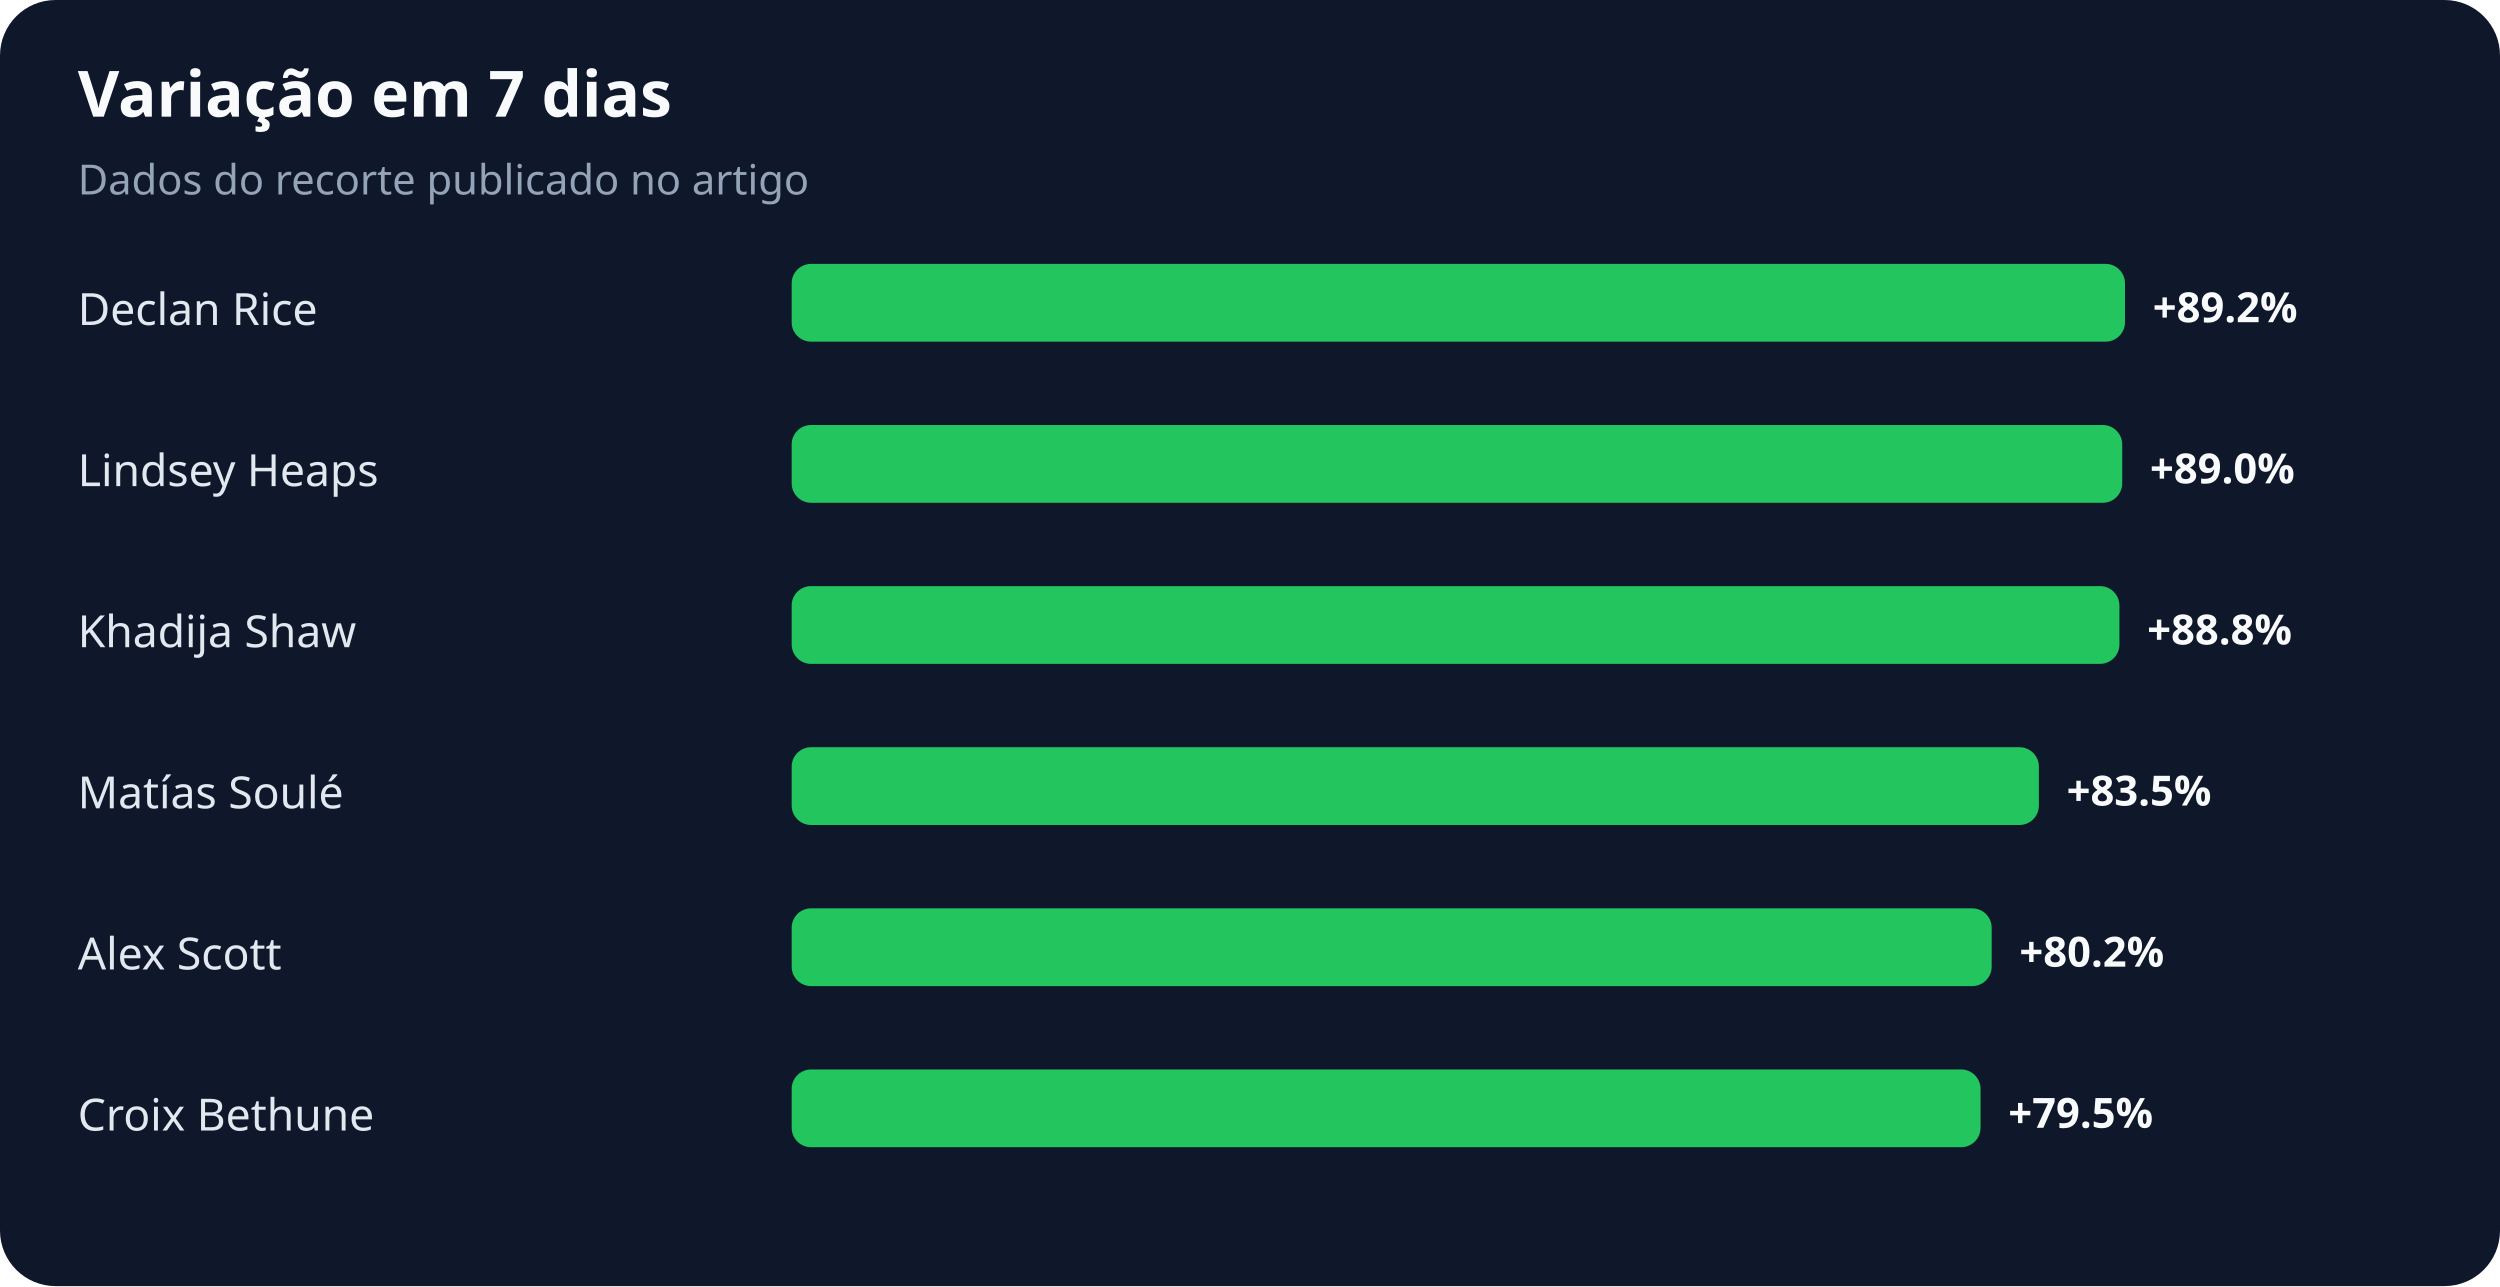
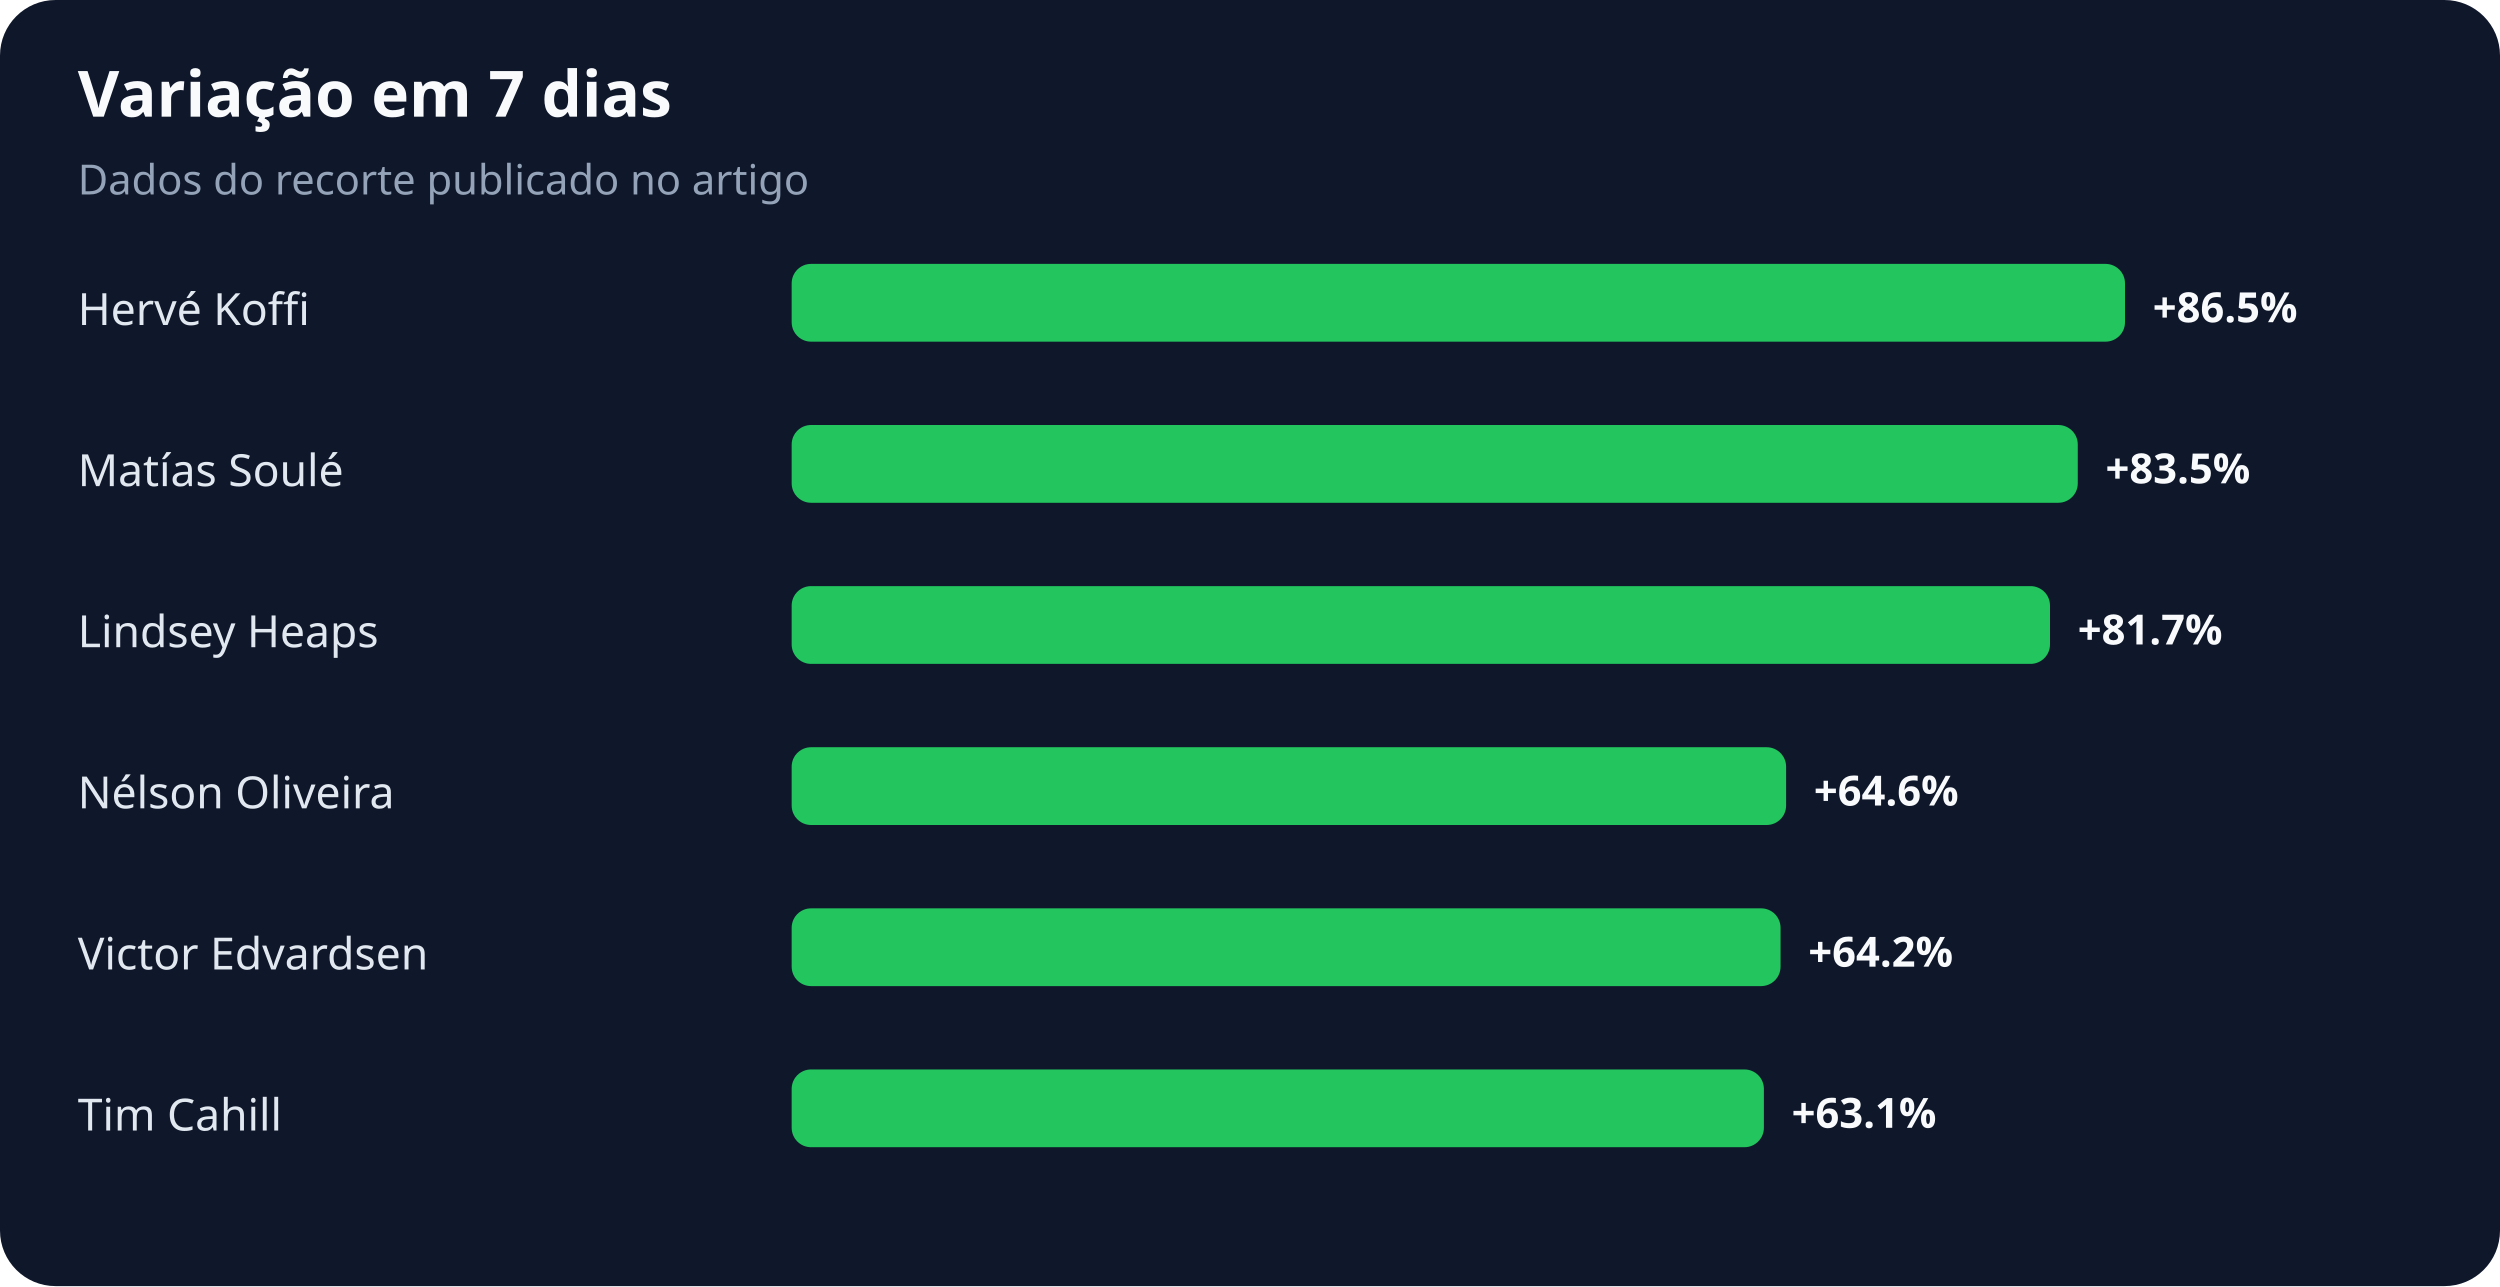
<svg xmlns="http://www.w3.org/2000/svg" width="900" height="463" viewBox="0 0 900 463" role="img" aria-labelledby="title desc">
  <rect width="100%" height="100%" rx="20" fill="#0f172a" />
  <text x="28" y="42" fill="#f8fafc" font-family="system-ui,sans-serif" font-size="23" font-weight="700">Variação em 7 dias</text>
  <text x="28" y="70" fill="#94a3b8" font-family="system-ui,sans-serif" font-size="15">Dados do recorte publicado no artigo</text>
-   <text x="28" y="117" fill="#e2e8f0" font-family="system-ui,sans-serif" font-size="16">Declan Rice</text>
+   <text x="28" y="117" fill="#e2e8f0" font-family="system-ui,sans-serif" font-size="16">Hervé Koffi</text>
  <rect x="285" y="95" width="480" height="28" rx="7" fill="#22c55e" />
-   <text x="775" y="116" fill="#f8fafc" font-family="system-ui,sans-serif" font-size="15" font-weight="700">+89.2%</text>
-   <text x="28" y="175" fill="#e2e8f0" font-family="system-ui,sans-serif" font-size="16">Lindsey Heaps</text>
-   <rect x="285" y="153" width="479" height="28" rx="7" fill="#22c55e" />
-   <text x="774" y="174" fill="#f8fafc" font-family="system-ui,sans-serif" font-size="15" font-weight="700">+89.0%</text>
-   <text x="28" y="233" fill="#e2e8f0" font-family="system-ui,sans-serif" font-size="16">Khadija Shaw</text>
-   <rect x="285" y="211" width="478" height="28" rx="7" fill="#22c55e" />
-   <text x="773" y="232" fill="#f8fafc" font-family="system-ui,sans-serif" font-size="15" font-weight="700">+88.8%</text>
-   <text x="28" y="291" fill="#e2e8f0" font-family="system-ui,sans-serif" font-size="16">Matías Soulé</text>
-   <rect x="285" y="269" width="449" height="28" rx="7" fill="#22c55e" />
-   <text x="744" y="290" fill="#f8fafc" font-family="system-ui,sans-serif" font-size="15" font-weight="700">+83.5%</text>
-   <text x="28" y="349" fill="#e2e8f0" font-family="system-ui,sans-serif" font-size="16">Alex Scott</text>
-   <rect x="285" y="327" width="432" height="28" rx="7" fill="#22c55e" />
-   <text x="727" y="348" fill="#f8fafc" font-family="system-ui,sans-serif" font-size="15" font-weight="700">+80.2%</text>
-   <text x="28" y="407" fill="#e2e8f0" font-family="system-ui,sans-serif" font-size="16">Croix Bethune</text>
-   <rect x="285" y="385" width="428" height="28" rx="7" fill="#22c55e" />
-   <text x="723" y="406" fill="#f8fafc" font-family="system-ui,sans-serif" font-size="15" font-weight="700">+79.5%</text>
+   <text x="775" y="116" fill="#f8fafc" font-family="system-ui,sans-serif" font-size="15" font-weight="700">+86.5%</text>
+   <text x="28" y="175" fill="#e2e8f0" font-family="system-ui,sans-serif" font-size="16">Matías Soulé</text>
+   <rect x="285" y="153" width="463" height="28" rx="7" fill="#22c55e" />
+   <text x="758" y="174" fill="#f8fafc" font-family="system-ui,sans-serif" font-size="15" font-weight="700">+83.5%</text>
+   <text x="28" y="233" fill="#e2e8f0" font-family="system-ui,sans-serif" font-size="16">Lindsey Heaps</text>
+   <rect x="285" y="211" width="453" height="28" rx="7" fill="#22c55e" />
+   <text x="748" y="232" fill="#f8fafc" font-family="system-ui,sans-serif" font-size="15" font-weight="700">+81.7%</text>
+   <text x="28" y="291" fill="#e2e8f0" font-family="system-ui,sans-serif" font-size="16">Nélson Oliveira</text>
+   <rect x="285" y="269" width="358" height="28" rx="7" fill="#22c55e" />
+   <text x="653" y="290" fill="#f8fafc" font-family="system-ui,sans-serif" font-size="15" font-weight="700">+64.6%</text>
+   <text x="28" y="349" fill="#e2e8f0" font-family="system-ui,sans-serif" font-size="16">Victor Edvardsen</text>
+   <rect x="285" y="327" width="356" height="28" rx="7" fill="#22c55e" />
+   <text x="651" y="348" fill="#f8fafc" font-family="system-ui,sans-serif" font-size="15" font-weight="700">+64.2%</text>
+   <text x="28" y="407" fill="#e2e8f0" font-family="system-ui,sans-serif" font-size="16">Tim Cahill</text>
+   <rect x="285" y="385" width="350" height="28" rx="7" fill="#22c55e" />
+   <text x="645" y="406" fill="#f8fafc" font-family="system-ui,sans-serif" font-size="15" font-weight="700">+63.1%</text>
</svg>
